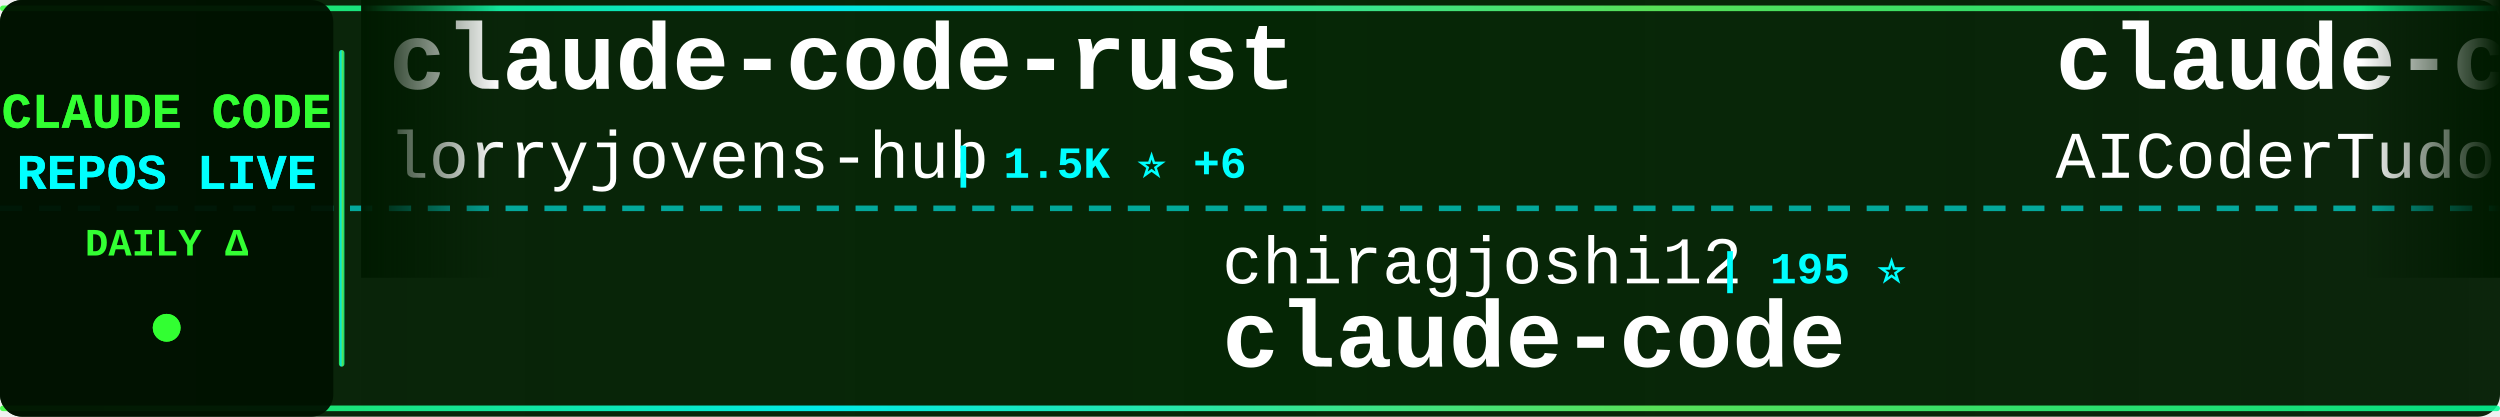
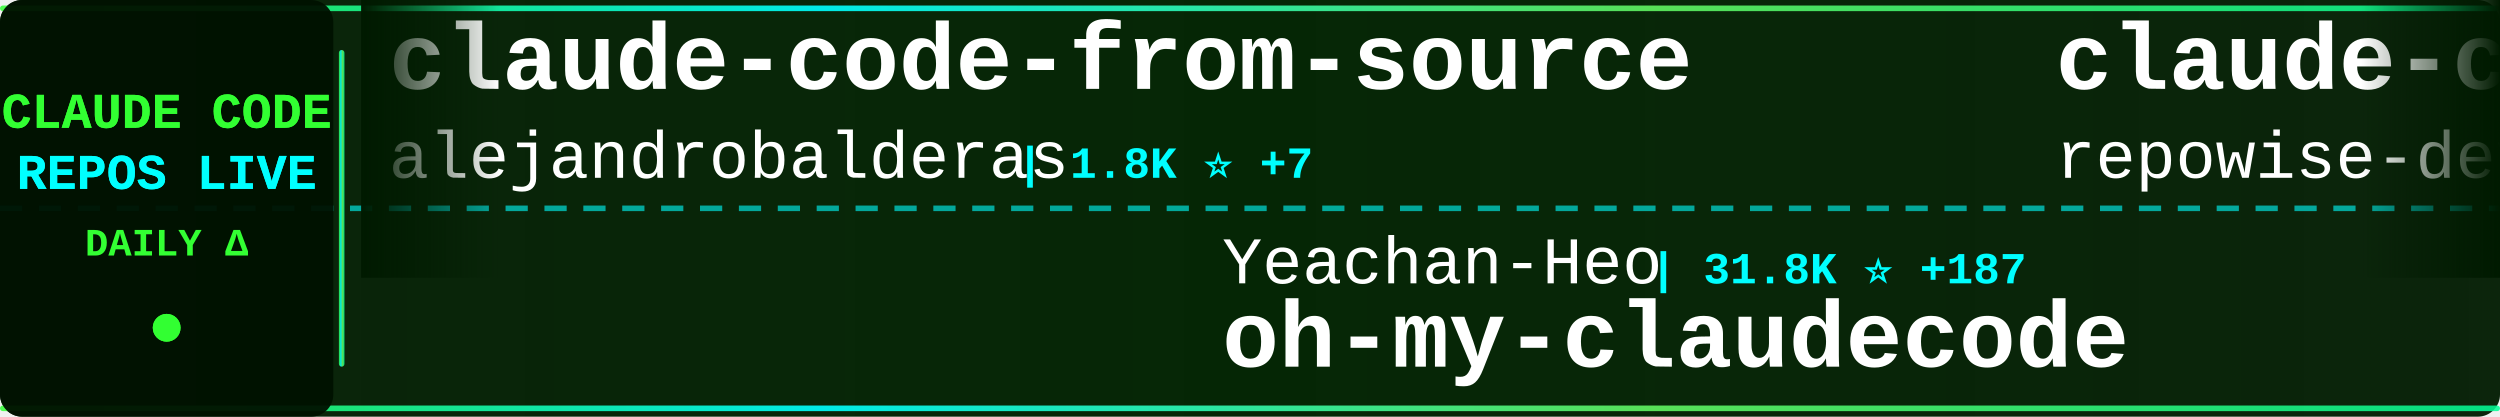
<svg xmlns="http://www.w3.org/2000/svg" width="900" height="150">
  <defs>
    <linearGradient id="tickerBg" x1="0%" y1="0%" x2="100%" y2="0%">
      <stop offset="0%" style="stop-color:#001a00;stop-opacity:0.95" />
      <stop offset="50%" style="stop-color:#002200;stop-opacity:0.98" />
      <stop offset="100%" style="stop-color:#001a00;stop-opacity:0.95" />
    </linearGradient>
    <linearGradient id="borderGrad" x1="0%" y1="0%" x2="100%" y2="0%">
      <stop offset="0%" style="stop-color:#33ff33;stop-opacity:0.85">
        <animate attributeName="stop-opacity" values="0.85;1;0.85" dur="2s" repeatCount="indefinite" />
      </stop>
      <stop offset="33%" style="stop-color:#00ffff;stop-opacity:0.9">
        <animate attributeName="stop-opacity" values="0.9;1;0.9" dur="2.2s" repeatCount="indefinite" />
      </stop>
      <stop offset="66%" style="stop-color:#66ff66;stop-opacity:0.85">
        <animate attributeName="stop-opacity" values="0.85;1;0.85" dur="1.8s" repeatCount="indefinite" />
      </stop>
      <stop offset="100%" style="stop-color:#00ff99;stop-opacity:0.85">
        <animate attributeName="stop-opacity" values="0.85;1;0.85" dur="2s" repeatCount="indefinite" />
      </stop>
    </linearGradient>
    <filter id="textGlow">
      <feGaussianBlur stdDeviation="0.1" result="coloredBlur" />
      <feMerge>
        <feMergeNode in="coloredBlur" />
        <feMergeNode in="SourceGraphic" />
      </feMerge>
    </filter>
    <filter id="metricGlow">
      <feGaussianBlur stdDeviation="0.2" result="coloredBlur" />
      <feMerge>
        <feMergeNode in="coloredBlur" />
        <feMergeNode in="SourceGraphic" />
      </feMerge>
    </filter>
    <linearGradient id="leftFade" x1="0%" y1="0%" x2="100%" y2="0%">
      <stop offset="0%" style="stop-color:#001a00;stop-opacity:1" />
      <stop offset="100%" style="stop-color:#001a00;stop-opacity:0" />
    </linearGradient>
    <linearGradient id="rightFade" x1="0%" y1="0%" x2="100%" y2="0%">
      <stop offset="0%" style="stop-color:#001a00;stop-opacity:0" />
      <stop offset="100%" style="stop-color:#001a00;stop-opacity:1" />
    </linearGradient>
  </defs>
  <rect width="900" height="150" fill="url(#tickerBg)" rx="8" />
  <rect x="0" y="2" width="900" height="2" fill="url(#borderGrad)" rx="1" />
  <rect x="0" y="146" width="900" height="2" fill="url(#borderGrad)" rx="1" />
  <line x1="0" y1="75" x2="900" y2="75" stroke="#00ffff" stroke-width="2" stroke-dasharray="8 6" opacity="0.6" />
  <rect x="0" y="0" width="120" height="150" fill="#001100" opacity="0.95" rx="8" />
  <text x="60" y="46" font-family="'Courier New', monospace" font-size="18" font-weight="bold" fill="#33ff33" text-anchor="middle" filter="url(#textGlow)">
    CLAUDE CODE
  </text>
  <text x="60" y="68" font-family="'Courier New', monospace" font-size="18" font-weight="bold" fill="#00ffff" text-anchor="middle" filter="url(#textGlow)">
    REPOS LIVE
  </text>
  <text x="60" y="92" font-family="'Courier New', monospace" font-size="14" font-weight="bold" fill="#33ff33" text-anchor="middle">
    DAILY Δ
  </text>
  <circle cx="60" cy="118" r="5" fill="#33ff33" filter="url(#metricGlow)">
    <animate attributeName="r" values="4;6;4" dur="1.5s" repeatCount="indefinite" />
    <animate attributeName="opacity" values="0.6;1;0.6" dur="1.5s" repeatCount="indefinite" />
  </circle>
  <rect x="122" y="18" width="2" height="114" fill="url(#borderGrad)" rx="1" />
  <clipPath id="tickerClip">
    <rect x="130" y="0" width="770" height="150" />
  </clipPath>
  <g clip-path="url(#tickerClip)">
    <g id="tickerItems">
      <animateTransform attributeName="transform" attributeType="XML" type="translate" from="0 0" to="-3000 0" dur="54s" repeatCount="indefinite" />
      <g transform="translate(0, 0)">
+         <text x="140" y="32" font-family="'Courier New', monospace" font-size="34" font-weight="bold" fill="#ffffff">claude-code-from-source</text>
+         <text x="140" y="64" font-family="'Courier New', monospace" font-size="24" font-weight="normal" fill="#ffffff" opacity="1.0">alejandrobalderas</text>
+         <text x="366" y="64" font-family="'Courier New', monospace" font-size="16" font-weight="bold" fill="#00ffff"> | 1.8K ⭐ +7</text>
+       </g>
+       <g transform="translate(300, 0)">
+         <text x="140" y="102" font-family="'Courier New', monospace" font-size="24" font-weight="normal" fill="#ffffff" opacity="1.0">Yeachan-Heo</text>
+         <text x="294" y="102" font-family="'Courier New', monospace" font-size="16" font-weight="bold" fill="#00ffff"> | 31.8K ⭐ +187</text>
+         <text x="140" y="132" font-family="'Courier New', monospace" font-size="34" font-weight="bold" fill="#ffffff">oh-my-claudecode</text>
+       </g>
+       <g transform="translate(600, 0)">
+         <text x="140" y="32" font-family="'Courier New', monospace" font-size="34" font-weight="bold" fill="#ffffff">claude-code-prompts</text>
+         <text x="140" y="64" font-family="'Courier New', monospace" font-size="24" font-weight="normal" fill="#ffffff" opacity="1.0">repowise-dev</text>
+         <text x="306" y="64" font-family="'Courier New', monospace" font-size="16" font-weight="bold" fill="#00ffff"> | 976 ⭐ +4</text>
+       </g>
+       <g transform="translate(900, 0)">
+         <text x="140" y="102" font-family="'Courier New', monospace" font-size="24" font-weight="normal" fill="#ffffff" opacity="1.0">ghuntley</text>
+         <text x="258" y="102" font-family="'Courier New', monospace" font-size="16" font-weight="bold" fill="#00ffff"> | 973 ⭐</text>
+         <text x="140" y="132" font-family="'Courier New', monospace" font-size="34" font-weight="bold" fill="#ffffff">claude-code-source-code-...</text>
+       </g>
+       <g transform="translate(1200, 0)">
+         <text x="140" y="32" font-family="'Courier New', monospace" font-size="34" font-weight="bold" fill="#ffffff">andrej-karpathy-skills</text>
+         <text x="140" y="64" font-family="'Courier New', monospace" font-size="24" font-weight="normal" fill="#ffffff" opacity="1.0">forrestchang</text>
+         <text x="306" y="64" font-family="'Courier New', monospace" font-size="16" font-weight="bold" fill="#00ffff"> | 96.6K ⭐ +3.0K</text>
+       </g>
+       <g transform="translate(1500, 0)">
+         <text x="140" y="102" font-family="'Courier New', monospace" font-size="24" font-weight="normal" fill="#ffffff" opacity="1.0">chauncygu</text>
+         <text x="270" y="102" font-family="'Courier New', monospace" font-size="16" font-weight="bold" fill="#00ffff"> | 2.3K ⭐ +21</text>
+         <text x="140" y="132" font-family="'Courier New', monospace" font-size="34" font-weight="bold" fill="#ffffff">collection-claude-code-s...</text>
+       </g>
+       <g transform="translate(1800, 0)">
+         <text x="140" y="32" font-family="'Courier New', monospace" font-size="34" font-weight="bold" fill="#ffffff">claude-code-cli</text>
+         <text x="140" y="64" font-family="'Courier New', monospace" font-size="24" font-weight="normal" fill="#ffffff" opacity="1.0">huangserva</text>
+         <text x="282" y="64" font-family="'Courier New', monospace" font-size="16" font-weight="bold" fill="#00ffff"> | 565 ⭐</text>
+       </g>
+       <g transform="translate(2100, 0)">
+         <text x="140" y="102" font-family="'Courier New', monospace" font-size="24" font-weight="normal" fill="#ffffff" opacity="1.0">Alishahryar1</text>
+         <text x="306" y="102" font-family="'Courier New', monospace" font-size="16" font-weight="bold" fill="#00ffff"> | 17.3K ⭐ +1.5K</text>
+         <text x="140" y="132" font-family="'Courier New', monospace" font-size="34" font-weight="bold" fill="#ffffff">free-claude-code</text>
+       </g>
+       <g transform="translate(2400, 0)">
        <text x="140" y="32" font-family="'Courier New', monospace" font-size="34" font-weight="bold" fill="#ffffff">claude-code-rust</text>
        <text x="140" y="64" font-family="'Courier New', monospace" font-size="24" font-weight="normal" fill="#ffffff" opacity="1.0">lorryjovens-hub</text>
-         <text x="342" y="64" font-family="'Courier New', monospace" font-size="16" font-weight="bold" fill="#00ffff"> | 1.5K ⭐ +6</text>
-       </g>
-       <g transform="translate(300, 0)">
-         <text x="140" y="102" font-family="'Courier New', monospace" font-size="24" font-weight="normal" fill="#ffffff" opacity="1.0">chiragjoshi12</text>
-         <text x="318" y="102" font-family="'Courier New', monospace" font-size="16" font-weight="bold" fill="#00ffff"> | 195 ⭐</text>
-         <text x="140" y="132" font-family="'Courier New', monospace" font-size="34" font-weight="bold" fill="#ffffff">claude-code</text>
-       </g>
-       <g transform="translate(600, 0)">
-         <text x="140" y="32" font-family="'Courier New', monospace" font-size="34" font-weight="bold" fill="#ffffff">claude-code-tudou</text>
-         <text x="140" y="64" font-family="'Courier New', monospace" font-size="24" font-weight="normal" fill="#ffffff" opacity="1.0">AICoderTudou</text>
-         <text x="306" y="64" font-family="'Courier New', monospace" font-size="16" font-weight="bold" fill="#00ffff"> | 496 ⭐</text>
-       </g>
-       <g transform="translate(900, 0)">
-         <text x="140" y="102" font-family="'Courier New', monospace" font-size="24" font-weight="normal" fill="#ffffff" opacity="1.0">ponponon</text>
-         <text x="258" y="102" font-family="'Courier New', monospace" font-size="16" font-weight="bold" fill="#00ffff"> | 2.2K ⭐ +1</text>
-         <text x="140" y="132" font-family="'Courier New', monospace" font-size="34" font-weight="bold" fill="#ffffff">claude_code_src</text>
-       </g>
-       <g transform="translate(1200, 0)">
-         <text x="140" y="32" font-family="'Courier New', monospace" font-size="34" font-weight="bold" fill="#ffffff">claude-code-from-scratch</text>
-         <text x="140" y="64" font-family="'Courier New', monospace" font-size="24" font-weight="normal" fill="#ffffff" opacity="1.0">Windy3f3f3f3f</text>
-         <text x="318" y="64" font-family="'Courier New', monospace" font-size="16" font-weight="bold" fill="#00ffff"> | 1.0K ⭐ +14</text>
-       </g>
-       <g transform="translate(1500, 0)">
-         <text x="140" y="102" font-family="'Courier New', monospace" font-size="24" font-weight="normal" fill="#ffffff" opacity="1.0">anthropics</text>
-         <text x="282" y="102" font-family="'Courier New', monospace" font-size="16" font-weight="bold" fill="#00ffff"> | 18.1K ⭐ +75</text>
-         <text x="140" y="132" font-family="'Courier New', monospace" font-size="34" font-weight="bold" fill="#ffffff">claude-plugins-official</text>
-       </g>
-       <g transform="translate(1800, 0)">
-         <text x="140" y="32" font-family="'Courier New', monospace" font-size="34" font-weight="bold" fill="#ffffff">nanoclaw</text>
-         <text x="140" y="64" font-family="'Courier New', monospace" font-size="24" font-weight="normal" fill="#ffffff" opacity="1.0">qwibitai</text>
-         <text x="258" y="64" font-family="'Courier New', monospace" font-size="16" font-weight="bold" fill="#00ffff"> | 28.3K ⭐ +75</text>
-       </g>
-       <g transform="translate(2100, 0)">
-         <text x="140" y="102" font-family="'Courier New', monospace" font-size="24" font-weight="normal" fill="#ffffff" opacity="1.0">fuergaosi233</text>
-         <text x="306" y="102" font-family="'Courier New', monospace" font-size="16" font-weight="bold" fill="#00ffff"> | 2.5K ⭐ +9</text>
-         <text x="140" y="132" font-family="'Courier New', monospace" font-size="34" font-weight="bold" fill="#ffffff">claude-code-proxy</text>
-       </g>
-       <g transform="translate(2400, 0)">
-         <text x="140" y="32" font-family="'Courier New', monospace" font-size="34" font-weight="bold" fill="#ffffff">claude-code-source-code</text>
-         <text x="140" y="64" font-family="'Courier New', monospace" font-size="24" font-weight="normal" fill="#ffffff" opacity="1.0">777genius</text>
-         <text x="270" y="64" font-family="'Courier New', monospace" font-size="16" font-weight="bold" fill="#00ffff"> | 901 ⭐</text>
+         <text x="342" y="64" font-family="'Courier New', monospace" font-size="16" font-weight="bold" fill="#00ffff"> | 1.5K ⭐ +7</text>
      </g>
      <g transform="translate(2700, 0)">
-         <text x="140" y="102" font-family="'Courier New', monospace" font-size="24" font-weight="normal" fill="#ffffff" opacity="1.0">Yuyz0112</text>
-         <text x="258" y="102" font-family="'Courier New', monospace" font-size="16" font-weight="bold" fill="#00ffff"> | 2.4K ⭐ +3</text>
-         <text x="140" y="132" font-family="'Courier New', monospace" font-size="34" font-weight="bold" fill="#ffffff">claude-code-reverse</text>
+         <text x="140" y="102" font-family="'Courier New', monospace" font-size="24" font-weight="normal" fill="#ffffff" opacity="1.0">Donchitos</text>
+         <text x="270" y="102" font-family="'Courier New', monospace" font-size="16" font-weight="bold" fill="#00ffff"> | 16.5K ⭐ +119</text>
+         <text x="140" y="132" font-family="'Courier New', monospace" font-size="34" font-weight="bold" fill="#ffffff">Claude-Code-Game-Studios</text>
      </g>
      <g transform="translate(3000, 0)">
-         <text x="140" y="32" font-family="'Courier New', monospace" font-size="34" font-weight="bold" fill="#ffffff">claude-code-rust</text>
-         <text x="140" y="64" font-family="'Courier New', monospace" font-size="24" font-weight="normal" fill="#ffffff" opacity="1.0">lorryjovens-hub</text>
-         <text x="342" y="64" font-family="'Courier New', monospace" font-size="16" font-weight="bold" fill="#00ffff"> | 1.5K ⭐ +6</text>
+         <text x="140" y="32" font-family="'Courier New', monospace" font-size="34" font-weight="bold" fill="#ffffff">claude-code-from-source</text>
+         <text x="140" y="64" font-family="'Courier New', monospace" font-size="24" font-weight="normal" fill="#ffffff" opacity="1.0">alejandrobalderas</text>
+         <text x="366" y="64" font-family="'Courier New', monospace" font-size="16" font-weight="bold" fill="#00ffff"> | 1.8K ⭐ +7</text>
      </g>
      <g transform="translate(3300, 0)">
-         <text x="140" y="102" font-family="'Courier New', monospace" font-size="24" font-weight="normal" fill="#ffffff" opacity="1.0">chiragjoshi12</text>
-         <text x="318" y="102" font-family="'Courier New', monospace" font-size="16" font-weight="bold" fill="#00ffff"> | 195 ⭐</text>
-         <text x="140" y="132" font-family="'Courier New', monospace" font-size="34" font-weight="bold" fill="#ffffff">claude-code</text>
+         <text x="140" y="102" font-family="'Courier New', monospace" font-size="24" font-weight="normal" fill="#ffffff" opacity="1.0">Yeachan-Heo</text>
+         <text x="294" y="102" font-family="'Courier New', monospace" font-size="16" font-weight="bold" fill="#00ffff"> | 31.8K ⭐ +187</text>
+         <text x="140" y="132" font-family="'Courier New', monospace" font-size="34" font-weight="bold" fill="#ffffff">oh-my-claudecode</text>
      </g>
      <g transform="translate(3600, 0)">
-         <text x="140" y="32" font-family="'Courier New', monospace" font-size="34" font-weight="bold" fill="#ffffff">claude-code-tudou</text>
-         <text x="140" y="64" font-family="'Courier New', monospace" font-size="24" font-weight="normal" fill="#ffffff" opacity="1.0">AICoderTudou</text>
-         <text x="306" y="64" font-family="'Courier New', monospace" font-size="16" font-weight="bold" fill="#00ffff"> | 496 ⭐</text>
+         <text x="140" y="32" font-family="'Courier New', monospace" font-size="34" font-weight="bold" fill="#ffffff">claude-code-prompts</text>
+         <text x="140" y="64" font-family="'Courier New', monospace" font-size="24" font-weight="normal" fill="#ffffff" opacity="1.0">repowise-dev</text>
+         <text x="306" y="64" font-family="'Courier New', monospace" font-size="16" font-weight="bold" fill="#00ffff"> | 976 ⭐ +4</text>
      </g>
      <g transform="translate(3900, 0)">
-         <text x="140" y="102" font-family="'Courier New', monospace" font-size="24" font-weight="normal" fill="#ffffff" opacity="1.0">ponponon</text>
-         <text x="258" y="102" font-family="'Courier New', monospace" font-size="16" font-weight="bold" fill="#00ffff"> | 2.2K ⭐ +1</text>
-         <text x="140" y="132" font-family="'Courier New', monospace" font-size="34" font-weight="bold" fill="#ffffff">claude_code_src</text>
+         <text x="140" y="102" font-family="'Courier New', monospace" font-size="24" font-weight="normal" fill="#ffffff" opacity="1.0">ghuntley</text>
+         <text x="258" y="102" font-family="'Courier New', monospace" font-size="16" font-weight="bold" fill="#00ffff"> | 973 ⭐</text>
+         <text x="140" y="132" font-family="'Courier New', monospace" font-size="34" font-weight="bold" fill="#ffffff">claude-code-source-code-...</text>
      </g>
    </g>
  </g>
  <rect x="130" y="0" width="50" height="100" fill="url(#leftFade)" />
  <rect x="850" y="0" width="50" height="100" fill="url(#rightFade)" />
</svg>
